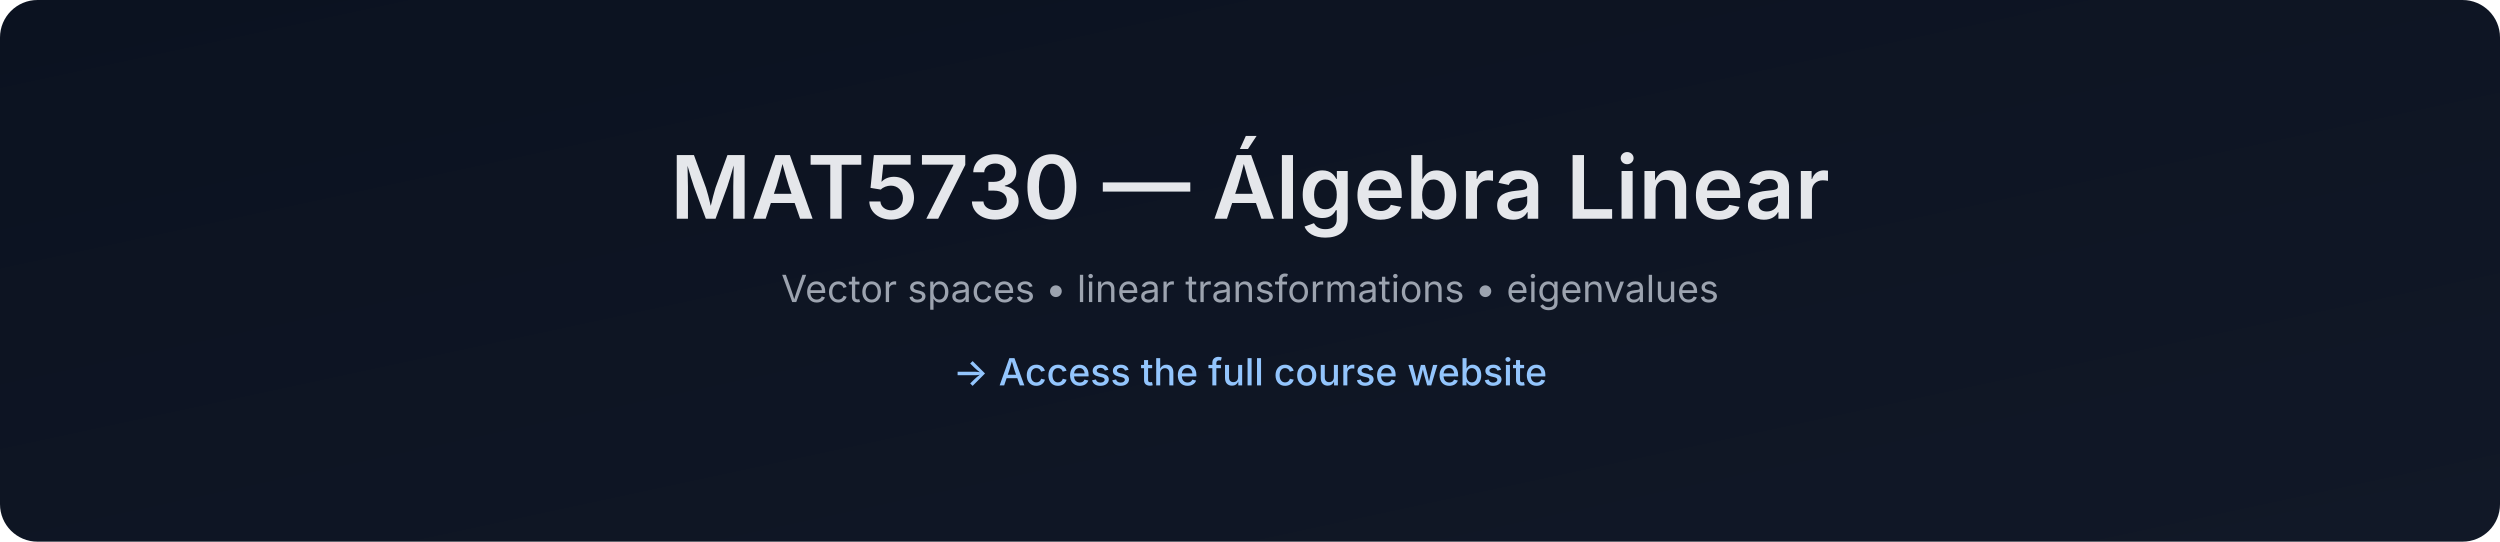
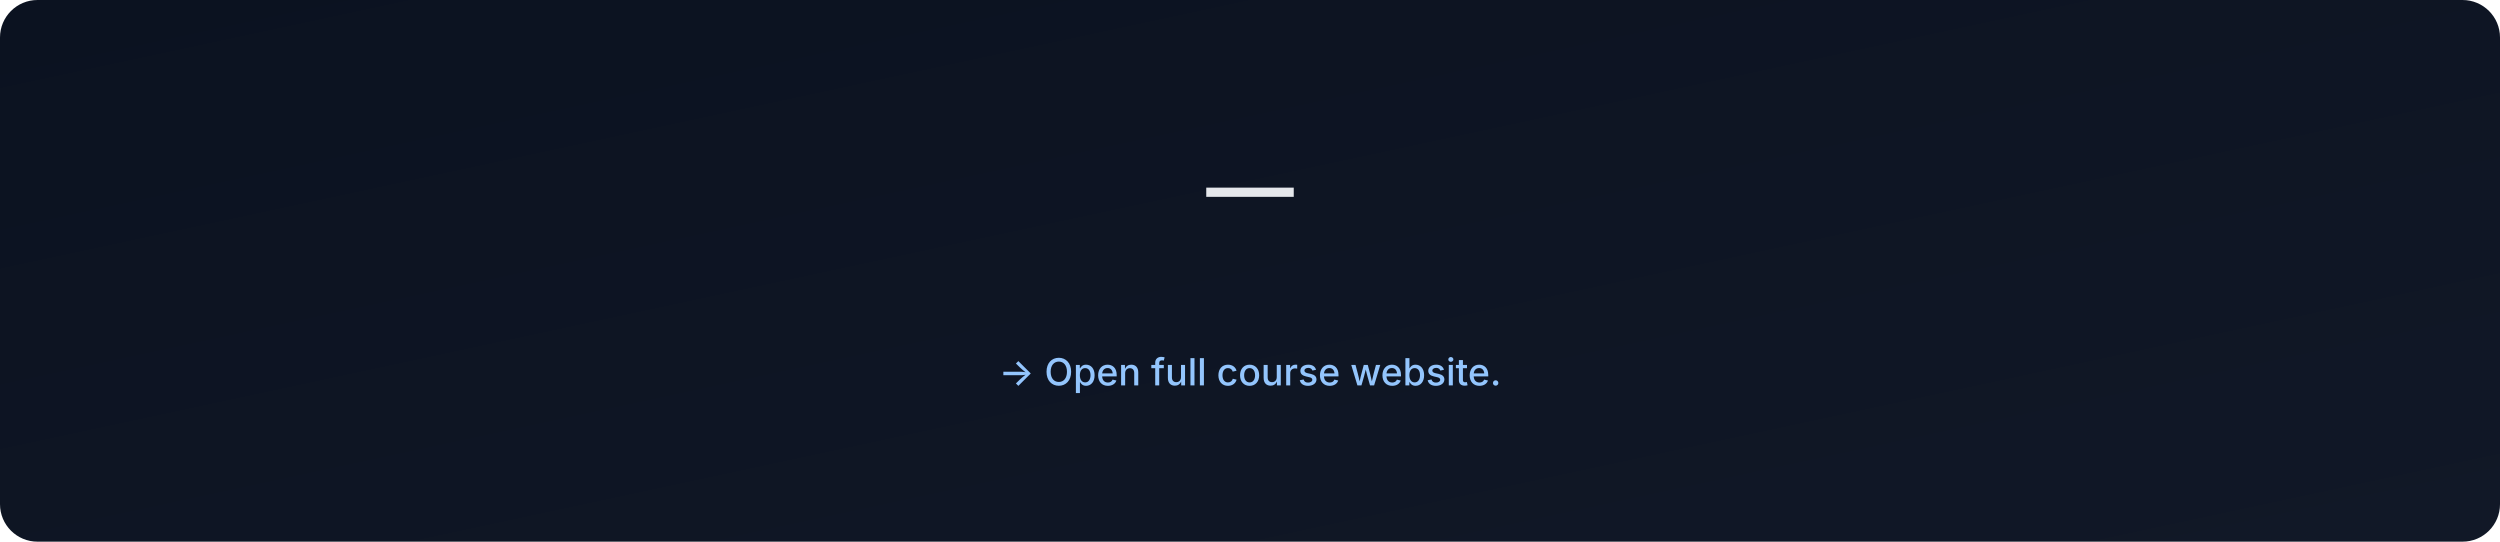
- <svg xmlns="http://www.w3.org/2000/svg" data-build="2025-12-28T18:34:42.849011Z" width="1200" height="260" viewBox="0 0 1200 260">
+ <svg xmlns="http://www.w3.org/2000/svg" data-build="2026-01-06T02:57:15.866475Z" width="1200" height="260" viewBox="0 0 1200 260">
  <defs>
    <linearGradient id="g" x1="0" x2="1" y1="0" y2="1">
      <stop offset="0%" stop-color="#0b1220" />
      <stop offset="100%" stop-color="#111827" />
    </linearGradient>
  </defs>
  <rect width="1200" height="260" rx="18" fill="url(#g)" />
  <text x="50%" y="105" text-anchor="middle" font-size="42" fill="#e5e7eb" font-family="Inter, Arial, sans-serif" font-weight="600">
-     MAT5730 — Álgebra Linear
+      — 
  </text>
  <text x="50%" y="145" text-anchor="middle" font-size="18" fill="#9ca3af" font-family="Inter, Arial, sans-serif">
-     Vector spaces • linear transformations • eigenvalues
+     
  </text>
  <text x="50%" y="185" text-anchor="middle" font-size="18" fill="#93c5fd" font-family="Inter, Arial, sans-serif" font-weight="500">
-     → Access the full course website
+     → Open full course website.
  </text>
</svg>
